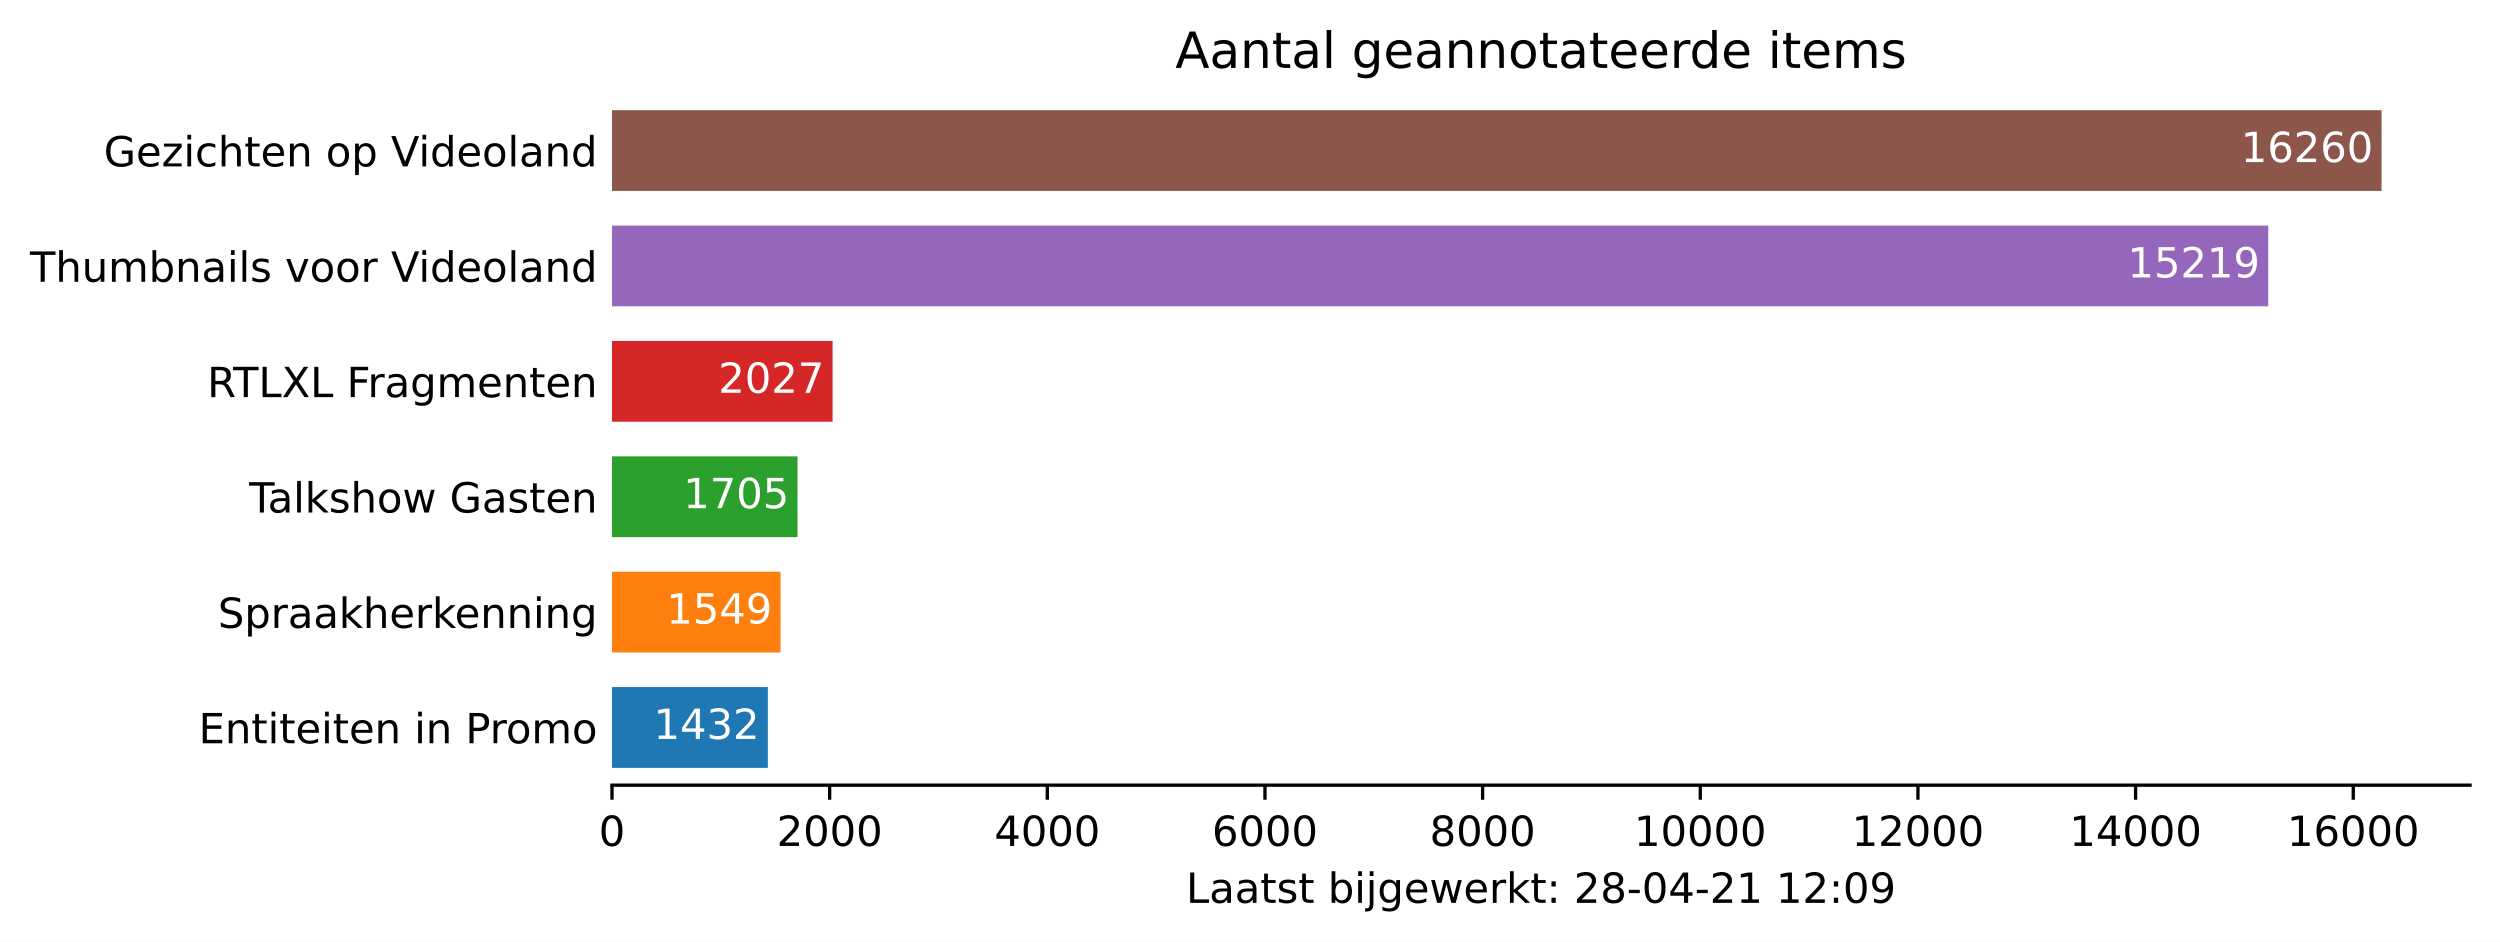
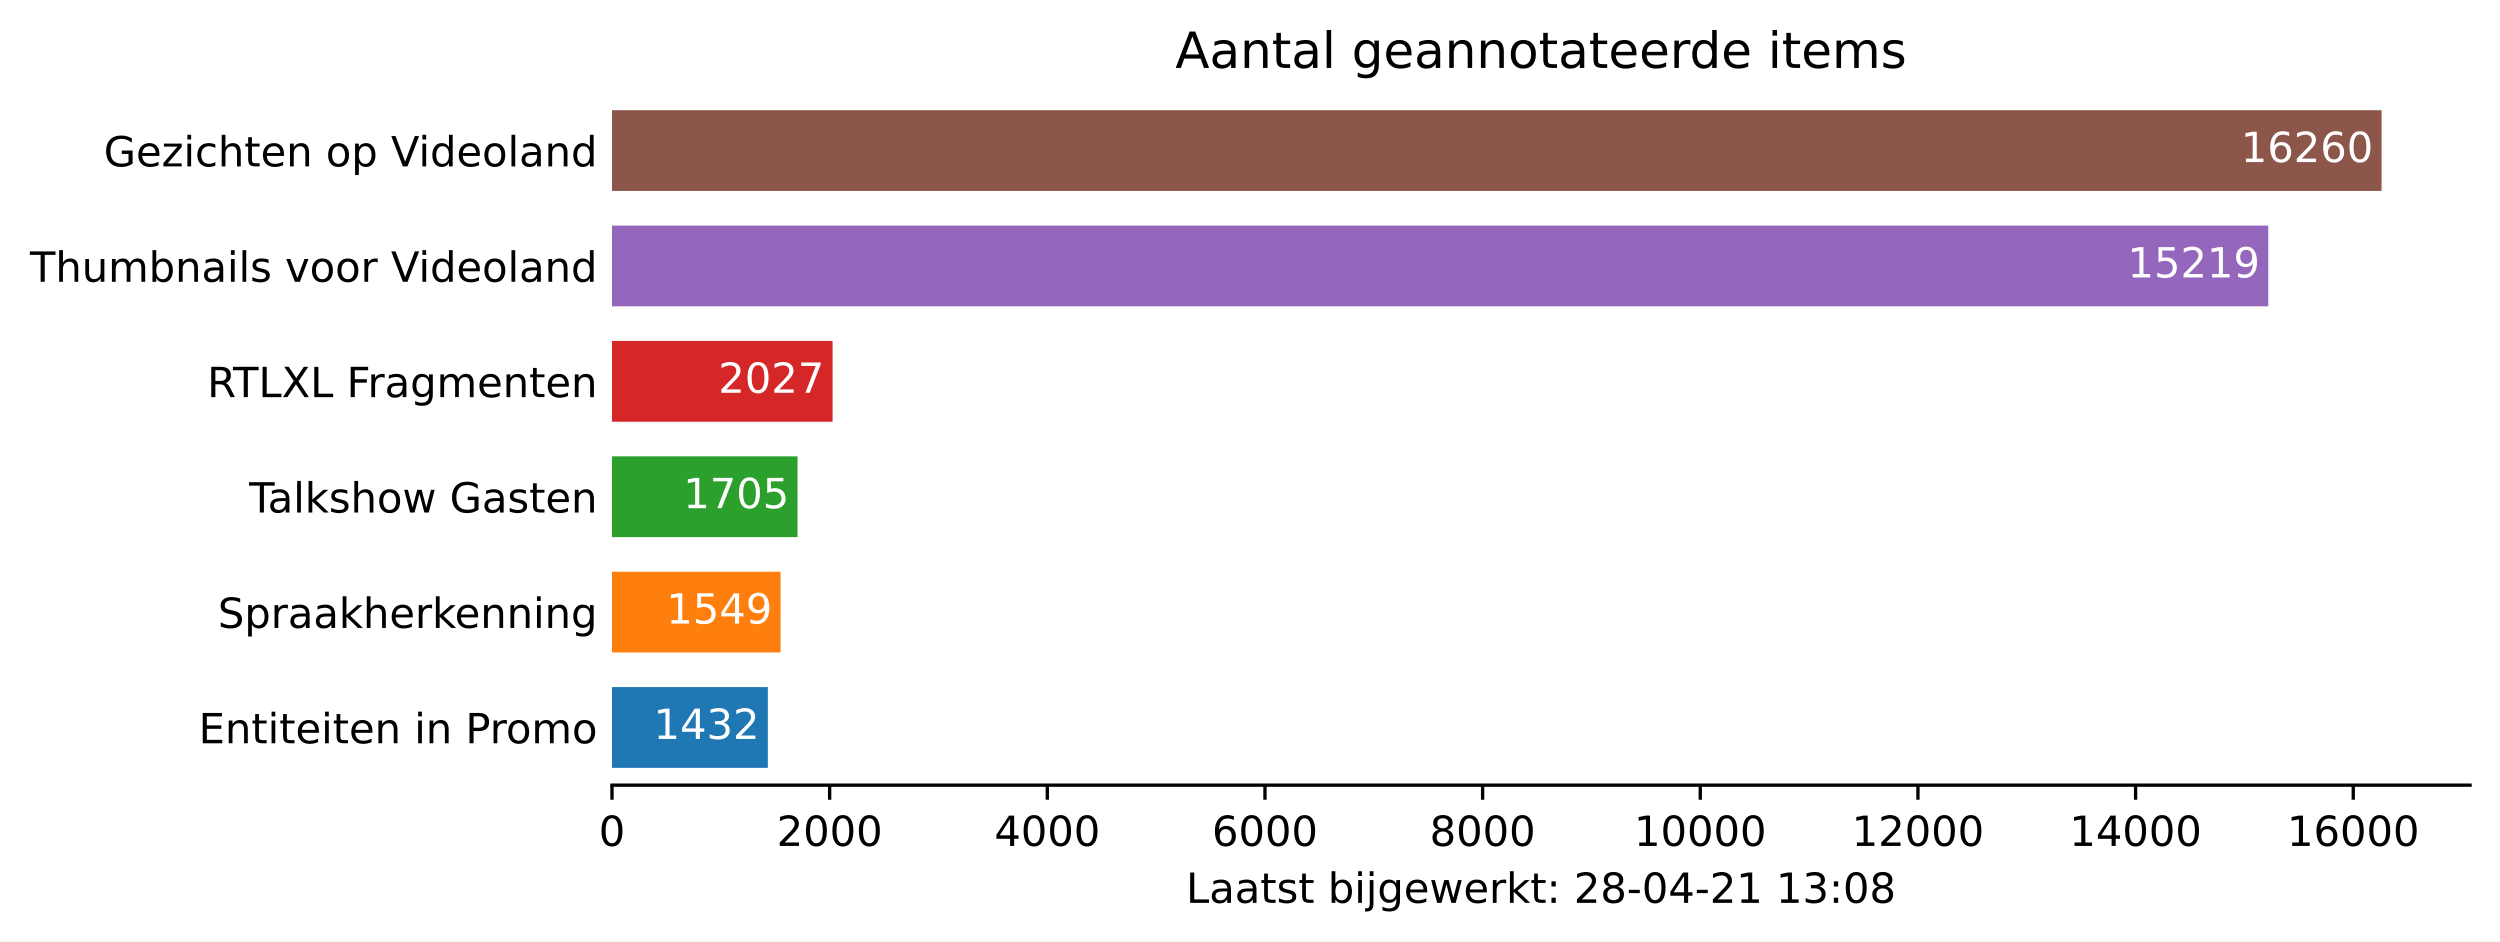
<svg xmlns="http://www.w3.org/2000/svg" xmlns:xlink="http://www.w3.org/1999/xlink" height="226.194pt" version="1.1" viewBox="0 0 600.633 226.194" width="600.633pt">
  <defs>
    <style type="text/css">*{stroke-linecap:butt;stroke-linejoin:round;}</style>
  </defs>
  <g id="figure_1">
    <g id="patch_1">
      <path d="M 0 226.194  L 600.633 226.194  L 600.633 0  L 0 0  z " style="fill:#ffffff;" />
    </g>
    <g id="axes_1">
      <g id="patch_2">
        <path d="M 147.033 188.638  L 593.433 188.638  L 593.433 22.318  L 147.033 22.318  z " style="fill:#ffffff;" />
      </g>
      <g id="patch_3">
-         <path clip-path="url(#p8054fb5abe)" d="M 147.033 184.48  L 184.475 184.48  L 184.475 165.076  L 147.033 165.076  z " style="fill:#1f77b4;" />
+         <path clip-path="url(#p645ec82d29)" d="M 147.033 184.48  L 184.475 184.48  L 184.475 165.076  L 147.033 165.076  z " style="fill:#1f77b4;" />
      </g>
      <g id="patch_4">
-         <path clip-path="url(#p8054fb5abe)" d="M 147.033 156.76  L 187.534 156.76  L 187.534 137.356  L 147.033 137.356  z " style="fill:#ff7f0e;" />
+         <path clip-path="url(#p645ec82d29)" d="M 147.033 156.76  L 187.534 156.76  L 187.534 137.356  L 147.033 137.356  z " style="fill:#ff7f0e;" />
      </g>
      <g id="patch_5">
-         <path clip-path="url(#p8054fb5abe)" d="M 147.033 129.04  L 191.613 129.04  L 191.613 109.636  L 147.033 109.636  z " style="fill:#2ca02c;" />
+         <path clip-path="url(#p645ec82d29)" d="M 147.033 129.04  L 191.613 129.04  L 191.613 109.636  L 147.033 109.636  z " style="fill:#2ca02c;" />
      </g>
      <g id="patch_6">
-         <path clip-path="url(#p8054fb5abe)" d="M 147.033 101.32  L 200.032 101.32  L 200.032 81.916  L 147.033 81.916  z " style="fill:#d62728;" />
+         <path clip-path="url(#p645ec82d29)" d="M 147.033 101.32  L 200.032 101.32  L 200.032 81.916  L 147.033 81.916  z " style="fill:#d62728;" />
      </g>
      <g id="patch_7">
-         <path clip-path="url(#p8054fb5abe)" d="M 147.033 73.6  L 544.957 73.6  L 544.957 54.196  L 147.033 54.196  z " style="fill:#9467bd;" />
+         <path clip-path="url(#p645ec82d29)" d="M 147.033 73.6  L 544.957 73.6  L 544.957 54.196  L 147.033 54.196  z " style="fill:#9467bd;" />
      </g>
      <g id="patch_8">
-         <path clip-path="url(#p8054fb5abe)" d="M 147.033 45.88  L 572.176 45.88  L 572.176 26.476  L 147.033 26.476  z " style="fill:#8c564b;" />
+         <path clip-path="url(#p645ec82d29)" d="M 147.033 45.88  L 572.176 45.88  L 572.176 26.476  L 147.033 26.476  z " style="fill:#8c564b;" />
      </g>
      <g id="matplotlib.axis_1">
        <g id="xtick_1">
          <g id="line2d_1">
            <defs>
-               <path d="M 0 0  L 0 3.5  " id="mc03b2b5179" style="stroke:#000000;stroke-width:0.8;" />
+               <path d="M 0 0  L 0 3.5  " id="m6e88e1db5d" style="stroke:#000000;stroke-width:0.8;" />
            </defs>
            <g>
-               <use style="stroke:#000000;stroke-width:0.8;" x="147.033" xlink:href="#mc03b2b5179" y="188.638" />
+               <use style="stroke:#000000;stroke-width:0.8;" x="147.033" xlink:href="#m6e88e1db5d" y="188.638" />
            </g>
          </g>
          <g id="text_1">
            <g transform="translate(143.8516 203.2366)scale(0.1 -0.1)">
              <defs>
                <path d="M 2034 4250  Q 1547 4250 1301 3770  Q 1056 3291 1056 2328  Q 1056 1369 1301 889  Q 1547 409 2034 409  Q 2525 409 2770 889  Q 3016 1369 3016 2328  Q 3016 3291 2770 3770  Q 2525 4250 2034 4250  z M 2034 4750  Q 2819 4750 3233 4129  Q 3647 3509 3647 2328  Q 3647 1150 3233 529  Q 2819 -91 2034 -91  Q 1250 -91 836 529  Q 422 1150 422 2328  Q 422 3509 836 4129  Q 1250 4750 2034 4750  z " id="DejaVuSans-30" transform="scale(0.015625)" />
              </defs>
              <use xlink:href="#DejaVuSans-30" />
            </g>
          </g>
        </g>
        <g id="xtick_2">
          <g id="line2d_2">
            <g>
-               <use style="stroke:#000000;stroke-width:0.8;" x="199.326" xlink:href="#mc03b2b5179" y="188.638" />
+               <use style="stroke:#000000;stroke-width:0.8;" x="199.326" xlink:href="#m6e88e1db5d" y="188.638" />
            </g>
          </g>
          <g id="text_2">
            <g transform="translate(186.6009 203.2366)scale(0.1 -0.1)">
              <defs>
                <path d="M 1228 531  L 3431 531  L 3431 0  L 469 0  L 469 531  Q 828 903 1448 1529  Q 2069 2156 2228 2338  Q 2531 2678 2651 2914  Q 2772 3150 2772 3378  Q 2772 3750 2511 3984  Q 2250 4219 1831 4219  Q 1534 4219 1204 4116  Q 875 4013 500 3803  L 500 4441  Q 881 4594 1212 4672  Q 1544 4750 1819 4750  Q 2544 4750 2975 4387  Q 3406 4025 3406 3419  Q 3406 3131 3298 2873  Q 3191 2616 2906 2266  Q 2828 2175 2409 1742  Q 1991 1309 1228 531  z " id="DejaVuSans-32" transform="scale(0.015625)" />
              </defs>
              <use xlink:href="#DejaVuSans-32" />
              <use x="63.623" xlink:href="#DejaVuSans-30" />
              <use x="127.246" xlink:href="#DejaVuSans-30" />
              <use x="190.869" xlink:href="#DejaVuSans-30" />
            </g>
          </g>
        </g>
        <g id="xtick_3">
          <g id="line2d_3">
            <g>
-               <use style="stroke:#000000;stroke-width:0.8;" x="251.619" xlink:href="#mc03b2b5179" y="188.638" />
+               <use style="stroke:#000000;stroke-width:0.8;" x="251.619" xlink:href="#m6e88e1db5d" y="188.638" />
            </g>
          </g>
          <g id="text_3">
            <g transform="translate(238.894 203.2366)scale(0.1 -0.1)">
              <defs>
                <path d="M 2419 4116  L 825 1625  L 2419 1625  L 2419 4116  z M 2253 4666  L 3047 4666  L 3047 1625  L 3713 1625  L 3713 1100  L 3047 1100  L 3047 0  L 2419 0  L 2419 1100  L 313 1100  L 313 1709  L 2253 4666  z " id="DejaVuSans-34" transform="scale(0.015625)" />
              </defs>
              <use xlink:href="#DejaVuSans-34" />
              <use x="63.623" xlink:href="#DejaVuSans-30" />
              <use x="127.246" xlink:href="#DejaVuSans-30" />
              <use x="190.869" xlink:href="#DejaVuSans-30" />
            </g>
          </g>
        </g>
        <g id="xtick_4">
          <g id="line2d_4">
            <g>
-               <use style="stroke:#000000;stroke-width:0.8;" x="303.912" xlink:href="#mc03b2b5179" y="188.638" />
+               <use style="stroke:#000000;stroke-width:0.8;" x="303.912" xlink:href="#m6e88e1db5d" y="188.638" />
            </g>
          </g>
          <g id="text_4">
            <g transform="translate(291.1871 203.2366)scale(0.1 -0.1)">
              <defs>
                <path d="M 2113 2584  Q 1688 2584 1439 2293  Q 1191 2003 1191 1497  Q 1191 994 1439 701  Q 1688 409 2113 409  Q 2538 409 2786 701  Q 3034 994 3034 1497  Q 3034 2003 2786 2293  Q 2538 2584 2113 2584  z M 3366 4563  L 3366 3988  Q 3128 4100 2886 4159  Q 2644 4219 2406 4219  Q 1781 4219 1451 3797  Q 1122 3375 1075 2522  Q 1259 2794 1537 2939  Q 1816 3084 2150 3084  Q 2853 3084 3261 2657  Q 3669 2231 3669 1497  Q 3669 778 3244 343  Q 2819 -91 2113 -91  Q 1303 -91 875 529  Q 447 1150 447 2328  Q 447 3434 972 4092  Q 1497 4750 2381 4750  Q 2619 4750 2861 4703  Q 3103 4656 3366 4563  z " id="DejaVuSans-36" transform="scale(0.015625)" />
              </defs>
              <use xlink:href="#DejaVuSans-36" />
              <use x="63.623" xlink:href="#DejaVuSans-30" />
              <use x="127.246" xlink:href="#DejaVuSans-30" />
              <use x="190.869" xlink:href="#DejaVuSans-30" />
            </g>
          </g>
        </g>
        <g id="xtick_5">
          <g id="line2d_5">
            <g>
-               <use style="stroke:#000000;stroke-width:0.8;" x="356.205" xlink:href="#mc03b2b5179" y="188.638" />
+               <use style="stroke:#000000;stroke-width:0.8;" x="356.205" xlink:href="#m6e88e1db5d" y="188.638" />
            </g>
          </g>
          <g id="text_5">
            <g transform="translate(343.4802 203.2366)scale(0.1 -0.1)">
              <defs>
                <path d="M 2034 2216  Q 1584 2216 1326 1975  Q 1069 1734 1069 1313  Q 1069 891 1326 650  Q 1584 409 2034 409  Q 2484 409 2743 651  Q 3003 894 3003 1313  Q 3003 1734 2745 1975  Q 2488 2216 2034 2216  z M 1403 2484  Q 997 2584 770 2862  Q 544 3141 544 3541  Q 544 4100 942 4425  Q 1341 4750 2034 4750  Q 2731 4750 3128 4425  Q 3525 4100 3525 3541  Q 3525 3141 3298 2862  Q 3072 2584 2669 2484  Q 3125 2378 3379 2068  Q 3634 1759 3634 1313  Q 3634 634 3220 271  Q 2806 -91 2034 -91  Q 1263 -91 848 271  Q 434 634 434 1313  Q 434 1759 690 2068  Q 947 2378 1403 2484  z M 1172 3481  Q 1172 3119 1398 2916  Q 1625 2713 2034 2713  Q 2441 2713 2670 2916  Q 2900 3119 2900 3481  Q 2900 3844 2670 4047  Q 2441 4250 2034 4250  Q 1625 4250 1398 4047  Q 1172 3844 1172 3481  z " id="DejaVuSans-38" transform="scale(0.015625)" />
              </defs>
              <use xlink:href="#DejaVuSans-38" />
              <use x="63.623" xlink:href="#DejaVuSans-30" />
              <use x="127.246" xlink:href="#DejaVuSans-30" />
              <use x="190.869" xlink:href="#DejaVuSans-30" />
            </g>
          </g>
        </g>
        <g id="xtick_6">
          <g id="line2d_6">
            <g>
-               <use style="stroke:#000000;stroke-width:0.8;" x="408.498" xlink:href="#mc03b2b5179" y="188.638" />
+               <use style="stroke:#000000;stroke-width:0.8;" x="408.498" xlink:href="#m6e88e1db5d" y="188.638" />
            </g>
          </g>
          <g id="text_6">
            <g transform="translate(392.592 203.2366)scale(0.1 -0.1)">
              <defs>
                <path d="M 794 531  L 1825 531  L 1825 4091  L 703 3866  L 703 4441  L 1819 4666  L 2450 4666  L 2450 531  L 3481 531  L 3481 0  L 794 0  L 794 531  z " id="DejaVuSans-31" transform="scale(0.015625)" />
              </defs>
              <use xlink:href="#DejaVuSans-31" />
              <use x="63.623" xlink:href="#DejaVuSans-30" />
              <use x="127.246" xlink:href="#DejaVuSans-30" />
              <use x="190.869" xlink:href="#DejaVuSans-30" />
              <use x="254.492" xlink:href="#DejaVuSans-30" />
            </g>
          </g>
        </g>
        <g id="xtick_7">
          <g id="line2d_7">
            <g>
-               <use style="stroke:#000000;stroke-width:0.8;" x="460.791" xlink:href="#mc03b2b5179" y="188.638" />
+               <use style="stroke:#000000;stroke-width:0.8;" x="460.791" xlink:href="#m6e88e1db5d" y="188.638" />
            </g>
          </g>
          <g id="text_7">
            <g transform="translate(444.8851 203.2366)scale(0.1 -0.1)">
              <use xlink:href="#DejaVuSans-31" />
              <use x="63.623" xlink:href="#DejaVuSans-32" />
              <use x="127.246" xlink:href="#DejaVuSans-30" />
              <use x="190.869" xlink:href="#DejaVuSans-30" />
              <use x="254.492" xlink:href="#DejaVuSans-30" />
            </g>
          </g>
        </g>
        <g id="xtick_8">
          <g id="line2d_8">
            <g>
-               <use style="stroke:#000000;stroke-width:0.8;" x="513.084" xlink:href="#mc03b2b5179" y="188.638" />
+               <use style="stroke:#000000;stroke-width:0.8;" x="513.084" xlink:href="#m6e88e1db5d" y="188.638" />
            </g>
          </g>
          <g id="text_8">
            <g transform="translate(497.1782 203.2366)scale(0.1 -0.1)">
              <use xlink:href="#DejaVuSans-31" />
              <use x="63.623" xlink:href="#DejaVuSans-34" />
              <use x="127.246" xlink:href="#DejaVuSans-30" />
              <use x="190.869" xlink:href="#DejaVuSans-30" />
              <use x="254.492" xlink:href="#DejaVuSans-30" />
            </g>
          </g>
        </g>
        <g id="xtick_9">
          <g id="line2d_9">
            <g>
-               <use style="stroke:#000000;stroke-width:0.8;" x="565.378" xlink:href="#mc03b2b5179" y="188.638" />
+               <use style="stroke:#000000;stroke-width:0.8;" x="565.378" xlink:href="#m6e88e1db5d" y="188.638" />
            </g>
          </g>
          <g id="text_9">
            <g transform="translate(549.4713 203.2366)scale(0.1 -0.1)">
              <use xlink:href="#DejaVuSans-31" />
              <use x="63.623" xlink:href="#DejaVuSans-36" />
              <use x="127.246" xlink:href="#DejaVuSans-30" />
              <use x="190.869" xlink:href="#DejaVuSans-30" />
              <use x="254.492" xlink:href="#DejaVuSans-30" />
            </g>
          </g>
        </g>
        <g id="text_10">
          <g transform="translate(284.9578 216.9147)scale(0.1 -0.1)">
            <defs>
              <path d="M 628 4666  L 1259 4666  L 1259 531  L 3531 531  L 3531 0  L 628 0  L 628 4666  z " id="DejaVuSans-4c" transform="scale(0.015625)" />
              <path d="M 2194 1759  Q 1497 1759 1228 1600  Q 959 1441 959 1056  Q 959 750 1161 570  Q 1363 391 1709 391  Q 2188 391 2477 730  Q 2766 1069 2766 1631  L 2766 1759  L 2194 1759  z M 3341 1997  L 3341 0  L 2766 0  L 2766 531  Q 2569 213 2275 61  Q 1981 -91 1556 -91  Q 1019 -91 701 211  Q 384 513 384 1019  Q 384 1609 779 1909  Q 1175 2209 1959 2209  L 2766 2209  L 2766 2266  Q 2766 2663 2505 2880  Q 2244 3097 1772 3097  Q 1472 3097 1187 3025  Q 903 2953 641 2809  L 641 3341  Q 956 3463 1253 3523  Q 1550 3584 1831 3584  Q 2591 3584 2966 3190  Q 3341 2797 3341 1997  z " id="DejaVuSans-61" transform="scale(0.015625)" />
              <path d="M 1172 4494  L 1172 3500  L 2356 3500  L 2356 3053  L 1172 3053  L 1172 1153  Q 1172 725 1289 603  Q 1406 481 1766 481  L 2356 481  L 2356 0  L 1766 0  Q 1100 0 847 248  Q 594 497 594 1153  L 594 3053  L 172 3053  L 172 3500  L 594 3500  L 594 4494  L 1172 4494  z " id="DejaVuSans-74" transform="scale(0.015625)" />
              <path d="M 2834 3397  L 2834 2853  Q 2591 2978 2328 3040  Q 2066 3103 1784 3103  Q 1356 3103 1142 2972  Q 928 2841 928 2578  Q 928 2378 1081 2264  Q 1234 2150 1697 2047  L 1894 2003  Q 2506 1872 2764 1633  Q 3022 1394 3022 966  Q 3022 478 2636 193  Q 2250 -91 1575 -91  Q 1294 -91 989 -36  Q 684 19 347 128  L 347 722  Q 666 556 975 473  Q 1284 391 1588 391  Q 1994 391 2212 530  Q 2431 669 2431 922  Q 2431 1156 2273 1281  Q 2116 1406 1581 1522  L 1381 1569  Q 847 1681 609 1914  Q 372 2147 372 2553  Q 372 3047 722 3315  Q 1072 3584 1716 3584  Q 2034 3584 2315 3537  Q 2597 3491 2834 3397  z " id="DejaVuSans-73" transform="scale(0.015625)" />
              <path id="DejaVuSans-20" transform="scale(0.015625)" />
              <path d="M 3116 1747  Q 3116 2381 2855 2742  Q 2594 3103 2138 3103  Q 1681 3103 1420 2742  Q 1159 2381 1159 1747  Q 1159 1113 1420 752  Q 1681 391 2138 391  Q 2594 391 2855 752  Q 3116 1113 3116 1747  z M 1159 2969  Q 1341 3281 1617 3432  Q 1894 3584 2278 3584  Q 2916 3584 3314 3078  Q 3713 2572 3713 1747  Q 3713 922 3314 415  Q 2916 -91 2278 -91  Q 1894 -91 1617 61  Q 1341 213 1159 525  L 1159 0  L 581 0  L 581 4863  L 1159 4863  L 1159 2969  z " id="DejaVuSans-62" transform="scale(0.015625)" />
              <path d="M 603 3500  L 1178 3500  L 1178 0  L 603 0  L 603 3500  z M 603 4863  L 1178 4863  L 1178 4134  L 603 4134  L 603 4863  z " id="DejaVuSans-69" transform="scale(0.015625)" />
              <path d="M 603 3500  L 1178 3500  L 1178 -63  Q 1178 -731 923 -1031  Q 669 -1331 103 -1331  L -116 -1331  L -116 -844  L 38 -844  Q 366 -844 484 -692  Q 603 -541 603 -63  L 603 3500  z M 603 4863  L 1178 4863  L 1178 4134  L 603 4134  L 603 4863  z " id="DejaVuSans-6a" transform="scale(0.015625)" />
              <path d="M 2906 1791  Q 2906 2416 2648 2759  Q 2391 3103 1925 3103  Q 1463 3103 1205 2759  Q 947 2416 947 1791  Q 947 1169 1205 825  Q 1463 481 1925 481  Q 2391 481 2648 825  Q 2906 1169 2906 1791  z M 3481 434  Q 3481 -459 3084 -895  Q 2688 -1331 1869 -1331  Q 1566 -1331 1297 -1286  Q 1028 -1241 775 -1147  L 775 -588  Q 1028 -725 1275 -790  Q 1522 -856 1778 -856  Q 2344 -856 2625 -561  Q 2906 -266 2906 331  L 2906 616  Q 2728 306 2450 153  Q 2172 0 1784 0  Q 1141 0 747 490  Q 353 981 353 1791  Q 353 2603 747 3093  Q 1141 3584 1784 3584  Q 2172 3584 2450 3431  Q 2728 3278 2906 2969  L 2906 3500  L 3481 3500  L 3481 434  z " id="DejaVuSans-67" transform="scale(0.015625)" />
              <path d="M 3597 1894  L 3597 1613  L 953 1613  Q 991 1019 1311 708  Q 1631 397 2203 397  Q 2534 397 2845 478  Q 3156 559 3463 722  L 3463 178  Q 3153 47 2828 -22  Q 2503 -91 2169 -91  Q 1331 -91 842 396  Q 353 884 353 1716  Q 353 2575 817 3079  Q 1281 3584 2069 3584  Q 2775 3584 3186 3129  Q 3597 2675 3597 1894  z M 3022 2063  Q 3016 2534 2758 2815  Q 2500 3097 2075 3097  Q 1594 3097 1305 2825  Q 1016 2553 972 2059  L 3022 2063  z " id="DejaVuSans-65" transform="scale(0.015625)" />
              <path d="M 269 3500  L 844 3500  L 1563 769  L 2278 3500  L 2956 3500  L 3675 769  L 4391 3500  L 4966 3500  L 4050 0  L 3372 0  L 2619 2869  L 1863 0  L 1184 0  L 269 3500  z " id="DejaVuSans-77" transform="scale(0.015625)" />
              <path d="M 2631 2963  Q 2534 3019 2420 3045  Q 2306 3072 2169 3072  Q 1681 3072 1420 2755  Q 1159 2438 1159 1844  L 1159 0  L 581 0  L 581 3500  L 1159 3500  L 1159 2956  Q 1341 3275 1631 3429  Q 1922 3584 2338 3584  Q 2397 3584 2469 3576  Q 2541 3569 2628 3553  L 2631 2963  z " id="DejaVuSans-72" transform="scale(0.015625)" />
              <path d="M 581 4863  L 1159 4863  L 1159 1991  L 2875 3500  L 3609 3500  L 1753 1863  L 3688 0  L 2938 0  L 1159 1709  L 1159 0  L 581 0  L 581 4863  z " id="DejaVuSans-6b" transform="scale(0.015625)" />
              <path d="M 750 794  L 1409 794  L 1409 0  L 750 0  L 750 794  z M 750 3309  L 1409 3309  L 1409 2516  L 750 2516  L 750 3309  z " id="DejaVuSans-3a" transform="scale(0.015625)" />
              <path d="M 313 2009  L 1997 2009  L 1997 1497  L 313 1497  L 313 2009  z " id="DejaVuSans-2d" transform="scale(0.015625)" />
-               <path d="M 703 97  L 703 672  Q 941 559 1184 500  Q 1428 441 1663 441  Q 2288 441 2617 861  Q 2947 1281 2994 2138  Q 2813 1869 2534 1725  Q 2256 1581 1919 1581  Q 1219 1581 811 2004  Q 403 2428 403 3163  Q 403 3881 828 4315  Q 1253 4750 1959 4750  Q 2769 4750 3195 4129  Q 3622 3509 3622 2328  Q 3622 1225 3098 567  Q 2575 -91 1691 -91  Q 1453 -91 1209 -44  Q 966 3 703 97  z M 1959 2075  Q 2384 2075 2632 2365  Q 2881 2656 2881 3163  Q 2881 3666 2632 3958  Q 2384 4250 1959 4250  Q 1534 4250 1286 3958  Q 1038 3666 1038 3163  Q 1038 2656 1286 2365  Q 1534 2075 1959 2075  z " id="DejaVuSans-39" transform="scale(0.015625)" />
+               <path d="M 2597 2516  Q 3050 2419 3304 2112  Q 3559 1806 3559 1356  Q 3559 666 3084 287  Q 2609 -91 1734 -91  Q 1441 -91 1130 -33  Q 819 25 488 141  L 488 750  Q 750 597 1062 519  Q 1375 441 1716 441  Q 2309 441 2620 675  Q 2931 909 2931 1356  Q 2931 1769 2642 2001  Q 2353 2234 1838 2234  L 1294 2234  L 1294 2753  L 1863 2753  Q 2328 2753 2575 2939  Q 2822 3125 2822 3475  Q 2822 3834 2567 4026  Q 2313 4219 1838 4219  Q 1578 4219 1281 4162  Q 984 4106 628 3988  L 628 4550  Q 988 4650 1302 4700  Q 1616 4750 1894 4750  Q 2613 4750 3031 4423  Q 3450 4097 3450 3541  Q 3450 3153 3228 2886  Q 3006 2619 2597 2516  z " id="DejaVuSans-33" transform="scale(0.015625)" />
            </defs>
            <use xlink:href="#DejaVuSans-4c" />
            <use x="55.713" xlink:href="#DejaVuSans-61" />
            <use x="116.992" xlink:href="#DejaVuSans-61" />
            <use x="178.271" xlink:href="#DejaVuSans-74" />
            <use x="217.48" xlink:href="#DejaVuSans-73" />
            <use x="269.58" xlink:href="#DejaVuSans-74" />
            <use x="308.789" xlink:href="#DejaVuSans-20" />
            <use x="340.576" xlink:href="#DejaVuSans-62" />
            <use x="404.053" xlink:href="#DejaVuSans-69" />
            <use x="431.836" xlink:href="#DejaVuSans-6a" />
            <use x="459.619" xlink:href="#DejaVuSans-67" />
            <use x="523.096" xlink:href="#DejaVuSans-65" />
            <use x="584.619" xlink:href="#DejaVuSans-77" />
            <use x="666.406" xlink:href="#DejaVuSans-65" />
            <use x="727.93" xlink:href="#DejaVuSans-72" />
            <use x="769.043" xlink:href="#DejaVuSans-6b" />
            <use x="826.953" xlink:href="#DejaVuSans-74" />
            <use x="866.162" xlink:href="#DejaVuSans-3a" />
            <use x="899.854" xlink:href="#DejaVuSans-20" />
            <use x="931.641" xlink:href="#DejaVuSans-32" />
            <use x="995.264" xlink:href="#DejaVuSans-38" />
            <use x="1058.887" xlink:href="#DejaVuSans-2d" />
            <use x="1094.971" xlink:href="#DejaVuSans-30" />
            <use x="1158.594" xlink:href="#DejaVuSans-34" />
            <use x="1222.217" xlink:href="#DejaVuSans-2d" />
            <use x="1258.301" xlink:href="#DejaVuSans-32" />
            <use x="1321.924" xlink:href="#DejaVuSans-31" />
            <use x="1385.547" xlink:href="#DejaVuSans-20" />
            <use x="1417.334" xlink:href="#DejaVuSans-31" />
-             <use x="1480.957" xlink:href="#DejaVuSans-32" />
+             <use x="1480.957" xlink:href="#DejaVuSans-33" />
            <use x="1544.58" xlink:href="#DejaVuSans-3a" />
            <use x="1578.271" xlink:href="#DejaVuSans-30" />
-             <use x="1641.895" xlink:href="#DejaVuSans-39" />
+             <use x="1641.895" xlink:href="#DejaVuSans-38" />
          </g>
        </g>
      </g>
      <g id="matplotlib.axis_2">
        <g id="ytick_1">
          <g id="line2d_10" />
          <g id="text_11">
            <g transform="translate(47.725 178.5773)scale(0.1 -0.1)">
              <defs>
                <path d="M 628 4666  L 3578 4666  L 3578 4134  L 1259 4134  L 1259 2753  L 3481 2753  L 3481 2222  L 1259 2222  L 1259 531  L 3634 531  L 3634 0  L 628 0  L 628 4666  z " id="DejaVuSans-45" transform="scale(0.015625)" />
                <path d="M 3513 2113  L 3513 0  L 2938 0  L 2938 2094  Q 2938 2591 2744 2837  Q 2550 3084 2163 3084  Q 1697 3084 1428 2787  Q 1159 2491 1159 1978  L 1159 0  L 581 0  L 581 3500  L 1159 3500  L 1159 2956  Q 1366 3272 1645 3428  Q 1925 3584 2291 3584  Q 2894 3584 3203 3211  Q 3513 2838 3513 2113  z " id="DejaVuSans-6e" transform="scale(0.015625)" />
                <path d="M 1259 4147  L 1259 2394  L 2053 2394  Q 2494 2394 2734 2622  Q 2975 2850 2975 3272  Q 2975 3691 2734 3919  Q 2494 4147 2053 4147  L 1259 4147  z M 628 4666  L 2053 4666  Q 2838 4666 3239 4311  Q 3641 3956 3641 3272  Q 3641 2581 3239 2228  Q 2838 1875 2053 1875  L 1259 1875  L 1259 0  L 628 0  L 628 4666  z " id="DejaVuSans-50" transform="scale(0.015625)" />
                <path d="M 1959 3097  Q 1497 3097 1228 2736  Q 959 2375 959 1747  Q 959 1119 1226 758  Q 1494 397 1959 397  Q 2419 397 2687 759  Q 2956 1122 2956 1747  Q 2956 2369 2687 2733  Q 2419 3097 1959 3097  z M 1959 3584  Q 2709 3584 3137 3096  Q 3566 2609 3566 1747  Q 3566 888 3137 398  Q 2709 -91 1959 -91  Q 1206 -91 779 398  Q 353 888 353 1747  Q 353 2609 779 3096  Q 1206 3584 1959 3584  z " id="DejaVuSans-6f" transform="scale(0.015625)" />
                <path d="M 3328 2828  Q 3544 3216 3844 3400  Q 4144 3584 4550 3584  Q 5097 3584 5394 3201  Q 5691 2819 5691 2113  L 5691 0  L 5113 0  L 5113 2094  Q 5113 2597 4934 2840  Q 4756 3084 4391 3084  Q 3944 3084 3684 2787  Q 3425 2491 3425 1978  L 3425 0  L 2847 0  L 2847 2094  Q 2847 2600 2669 2842  Q 2491 3084 2119 3084  Q 1678 3084 1418 2786  Q 1159 2488 1159 1978  L 1159 0  L 581 0  L 581 3500  L 1159 3500  L 1159 2956  Q 1356 3278 1631 3431  Q 1906 3584 2284 3584  Q 2666 3584 2933 3390  Q 3200 3197 3328 2828  z " id="DejaVuSans-6d" transform="scale(0.015625)" />
              </defs>
              <use xlink:href="#DejaVuSans-45" />
              <use x="63.184" xlink:href="#DejaVuSans-6e" />
              <use x="126.562" xlink:href="#DejaVuSans-74" />
              <use x="165.771" xlink:href="#DejaVuSans-69" />
              <use x="193.555" xlink:href="#DejaVuSans-74" />
              <use x="232.764" xlink:href="#DejaVuSans-65" />
              <use x="294.287" xlink:href="#DejaVuSans-69" />
              <use x="322.07" xlink:href="#DejaVuSans-74" />
              <use x="361.279" xlink:href="#DejaVuSans-65" />
              <use x="422.803" xlink:href="#DejaVuSans-6e" />
              <use x="486.182" xlink:href="#DejaVuSans-20" />
              <use x="517.969" xlink:href="#DejaVuSans-69" />
              <use x="545.752" xlink:href="#DejaVuSans-6e" />
              <use x="609.131" xlink:href="#DejaVuSans-20" />
              <use x="640.918" xlink:href="#DejaVuSans-50" />
              <use x="699.471" xlink:href="#DejaVuSans-72" />
              <use x="738.334" xlink:href="#DejaVuSans-6f" />
              <use x="799.516" xlink:href="#DejaVuSans-6d" />
              <use x="896.928" xlink:href="#DejaVuSans-6f" />
            </g>
          </g>
        </g>
        <g id="ytick_2">
          <g id="line2d_11" />
          <g id="text_12">
            <g transform="translate(52.35625 150.8573)scale(0.1 -0.1)">
              <defs>
                <path d="M 3425 4513  L 3425 3897  Q 3066 4069 2747 4153  Q 2428 4238 2131 4238  Q 1616 4238 1336 4038  Q 1056 3838 1056 3469  Q 1056 3159 1242 3001  Q 1428 2844 1947 2747  L 2328 2669  Q 3034 2534 3370 2195  Q 3706 1856 3706 1288  Q 3706 609 3251 259  Q 2797 -91 1919 -91  Q 1588 -91 1214 -16  Q 841 59 441 206  L 441 856  Q 825 641 1194 531  Q 1563 422 1919 422  Q 2459 422 2753 634  Q 3047 847 3047 1241  Q 3047 1584 2836 1778  Q 2625 1972 2144 2069  L 1759 2144  Q 1053 2284 737 2584  Q 422 2884 422 3419  Q 422 4038 858 4394  Q 1294 4750 2059 4750  Q 2388 4750 2728 4690  Q 3069 4631 3425 4513  z " id="DejaVuSans-53" transform="scale(0.015625)" />
                <path d="M 1159 525  L 1159 -1331  L 581 -1331  L 581 3500  L 1159 3500  L 1159 2969  Q 1341 3281 1617 3432  Q 1894 3584 2278 3584  Q 2916 3584 3314 3078  Q 3713 2572 3713 1747  Q 3713 922 3314 415  Q 2916 -91 2278 -91  Q 1894 -91 1617 61  Q 1341 213 1159 525  z M 3116 1747  Q 3116 2381 2855 2742  Q 2594 3103 2138 3103  Q 1681 3103 1420 2742  Q 1159 2381 1159 1747  Q 1159 1113 1420 752  Q 1681 391 2138 391  Q 2594 391 2855 752  Q 3116 1113 3116 1747  z " id="DejaVuSans-70" transform="scale(0.015625)" />
                <path d="M 3513 2113  L 3513 0  L 2938 0  L 2938 2094  Q 2938 2591 2744 2837  Q 2550 3084 2163 3084  Q 1697 3084 1428 2787  Q 1159 2491 1159 1978  L 1159 0  L 581 0  L 581 4863  L 1159 4863  L 1159 2956  Q 1366 3272 1645 3428  Q 1925 3584 2291 3584  Q 2894 3584 3203 3211  Q 3513 2838 3513 2113  z " id="DejaVuSans-68" transform="scale(0.015625)" />
              </defs>
              <use xlink:href="#DejaVuSans-53" />
              <use x="63.477" xlink:href="#DejaVuSans-70" />
              <use x="126.953" xlink:href="#DejaVuSans-72" />
              <use x="168.066" xlink:href="#DejaVuSans-61" />
              <use x="229.346" xlink:href="#DejaVuSans-61" />
              <use x="290.625" xlink:href="#DejaVuSans-6b" />
              <use x="348.535" xlink:href="#DejaVuSans-68" />
              <use x="411.914" xlink:href="#DejaVuSans-65" />
              <use x="473.438" xlink:href="#DejaVuSans-72" />
              <use x="514.551" xlink:href="#DejaVuSans-6b" />
              <use x="568.836" xlink:href="#DejaVuSans-65" />
              <use x="630.359" xlink:href="#DejaVuSans-6e" />
              <use x="693.738" xlink:href="#DejaVuSans-6e" />
              <use x="757.117" xlink:href="#DejaVuSans-69" />
              <use x="784.9" xlink:href="#DejaVuSans-6e" />
              <use x="848.279" xlink:href="#DejaVuSans-67" />
            </g>
          </g>
        </g>
        <g id="ytick_3">
          <g id="line2d_12" />
          <g id="text_13">
            <g transform="translate(59.85938 123.1373)scale(0.1 -0.1)">
              <defs>
                <path d="M -19 4666  L 3928 4666  L 3928 4134  L 2272 4134  L 2272 0  L 1638 0  L 1638 4134  L -19 4134  L -19 4666  z " id="DejaVuSans-54" transform="scale(0.015625)" />
                <path d="M 603 4863  L 1178 4863  L 1178 0  L 603 0  L 603 4863  z " id="DejaVuSans-6c" transform="scale(0.015625)" />
                <path d="M 3809 666  L 3809 1919  L 2778 1919  L 2778 2438  L 4434 2438  L 4434 434  Q 4069 175 3628 42  Q 3188 -91 2688 -91  Q 1594 -91 976 548  Q 359 1188 359 2328  Q 359 3472 976 4111  Q 1594 4750 2688 4750  Q 3144 4750 3555 4637  Q 3966 4525 4313 4306  L 4313 3634  Q 3963 3931 3569 4081  Q 3175 4231 2741 4231  Q 1884 4231 1454 3753  Q 1025 3275 1025 2328  Q 1025 1384 1454 906  Q 1884 428 2741 428  Q 3075 428 3337 486  Q 3600 544 3809 666  z " id="DejaVuSans-47" transform="scale(0.015625)" />
              </defs>
              <use xlink:href="#DejaVuSans-54" />
              <use x="44.584" xlink:href="#DejaVuSans-61" />
              <use x="105.863" xlink:href="#DejaVuSans-6c" />
              <use x="133.646" xlink:href="#DejaVuSans-6b" />
              <use x="191.557" xlink:href="#DejaVuSans-73" />
              <use x="243.656" xlink:href="#DejaVuSans-68" />
              <use x="307.035" xlink:href="#DejaVuSans-6f" />
              <use x="368.217" xlink:href="#DejaVuSans-77" />
              <use x="450.004" xlink:href="#DejaVuSans-20" />
              <use x="481.791" xlink:href="#DejaVuSans-47" />
              <use x="559.281" xlink:href="#DejaVuSans-61" />
              <use x="620.561" xlink:href="#DejaVuSans-73" />
              <use x="672.66" xlink:href="#DejaVuSans-74" />
              <use x="711.869" xlink:href="#DejaVuSans-65" />
              <use x="773.393" xlink:href="#DejaVuSans-6e" />
            </g>
          </g>
        </g>
        <g id="ytick_4">
          <g id="line2d_13" />
          <g id="text_14">
            <g transform="translate(49.77344 95.41734)scale(0.1 -0.1)">
              <defs>
                <path d="M 2841 2188  Q 3044 2119 3236 1894  Q 3428 1669 3622 1275  L 4263 0  L 3584 0  L 2988 1197  Q 2756 1666 2539 1819  Q 2322 1972 1947 1972  L 1259 1972  L 1259 0  L 628 0  L 628 4666  L 2053 4666  Q 2853 4666 3247 4331  Q 3641 3997 3641 3322  Q 3641 2881 3436 2590  Q 3231 2300 2841 2188  z M 1259 4147  L 1259 2491  L 2053 2491  Q 2509 2491 2742 2702  Q 2975 2913 2975 3322  Q 2975 3731 2742 3939  Q 2509 4147 2053 4147  L 1259 4147  z " id="DejaVuSans-52" transform="scale(0.015625)" />
                <path d="M 403 4666  L 1081 4666  L 2241 2931  L 3406 4666  L 4084 4666  L 2584 2425  L 4184 0  L 3506 0  L 2194 1984  L 872 0  L 191 0  L 1856 2491  L 403 4666  z " id="DejaVuSans-58" transform="scale(0.015625)" />
                <path d="M 628 4666  L 3309 4666  L 3309 4134  L 1259 4134  L 1259 2759  L 3109 2759  L 3109 2228  L 1259 2228  L 1259 0  L 628 0  L 628 4666  z " id="DejaVuSans-46" transform="scale(0.015625)" />
              </defs>
              <use xlink:href="#DejaVuSans-52" />
              <use x="62.232" xlink:href="#DejaVuSans-54" />
              <use x="123.316" xlink:href="#DejaVuSans-4c" />
              <use x="179.029" xlink:href="#DejaVuSans-58" />
              <use x="247.535" xlink:href="#DejaVuSans-4c" />
              <use x="303.248" xlink:href="#DejaVuSans-20" />
              <use x="335.035" xlink:href="#DejaVuSans-46" />
              <use x="385.305" xlink:href="#DejaVuSans-72" />
              <use x="426.418" xlink:href="#DejaVuSans-61" />
              <use x="487.697" xlink:href="#DejaVuSans-67" />
              <use x="551.174" xlink:href="#DejaVuSans-6d" />
              <use x="648.586" xlink:href="#DejaVuSans-65" />
              <use x="710.109" xlink:href="#DejaVuSans-6e" />
              <use x="773.488" xlink:href="#DejaVuSans-74" />
              <use x="812.697" xlink:href="#DejaVuSans-65" />
              <use x="874.221" xlink:href="#DejaVuSans-6e" />
            </g>
          </g>
        </g>
        <g id="ytick_5">
          <g id="line2d_14" />
          <g id="text_15">
            <g transform="translate(7.2 67.69734)scale(0.1 -0.1)">
              <defs>
                <path d="M 544 1381  L 544 3500  L 1119 3500  L 1119 1403  Q 1119 906 1312 657  Q 1506 409 1894 409  Q 2359 409 2629 706  Q 2900 1003 2900 1516  L 2900 3500  L 3475 3500  L 3475 0  L 2900 0  L 2900 538  Q 2691 219 2414 64  Q 2138 -91 1772 -91  Q 1169 -91 856 284  Q 544 659 544 1381  z M 1991 3584  L 1991 3584  z " id="DejaVuSans-75" transform="scale(0.015625)" />
                <path d="M 191 3500  L 800 3500  L 1894 563  L 2988 3500  L 3597 3500  L 2284 0  L 1503 0  L 191 3500  z " id="DejaVuSans-76" transform="scale(0.015625)" />
                <path d="M 1831 0  L 50 4666  L 709 4666  L 2188 738  L 3669 4666  L 4325 4666  L 2547 0  L 1831 0  z " id="DejaVuSans-56" transform="scale(0.015625)" />
                <path d="M 2906 2969  L 2906 4863  L 3481 4863  L 3481 0  L 2906 0  L 2906 525  Q 2725 213 2448 61  Q 2172 -91 1784 -91  Q 1150 -91 751 415  Q 353 922 353 1747  Q 353 2572 751 3078  Q 1150 3584 1784 3584  Q 2172 3584 2448 3432  Q 2725 3281 2906 2969  z M 947 1747  Q 947 1113 1208 752  Q 1469 391 1925 391  Q 2381 391 2643 752  Q 2906 1113 2906 1747  Q 2906 2381 2643 2742  Q 2381 3103 1925 3103  Q 1469 3103 1208 2742  Q 947 2381 947 1747  z " id="DejaVuSans-64" transform="scale(0.015625)" />
              </defs>
              <use xlink:href="#DejaVuSans-54" />
              <use x="61.084" xlink:href="#DejaVuSans-68" />
              <use x="124.463" xlink:href="#DejaVuSans-75" />
              <use x="187.842" xlink:href="#DejaVuSans-6d" />
              <use x="285.254" xlink:href="#DejaVuSans-62" />
              <use x="348.73" xlink:href="#DejaVuSans-6e" />
              <use x="412.109" xlink:href="#DejaVuSans-61" />
              <use x="473.389" xlink:href="#DejaVuSans-69" />
              <use x="501.172" xlink:href="#DejaVuSans-6c" />
              <use x="528.955" xlink:href="#DejaVuSans-73" />
              <use x="581.055" xlink:href="#DejaVuSans-20" />
              <use x="612.842" xlink:href="#DejaVuSans-76" />
              <use x="672.021" xlink:href="#DejaVuSans-6f" />
              <use x="733.203" xlink:href="#DejaVuSans-6f" />
              <use x="794.385" xlink:href="#DejaVuSans-72" />
              <use x="835.498" xlink:href="#DejaVuSans-20" />
              <use x="867.285" xlink:href="#DejaVuSans-56" />
              <use x="933.443" xlink:href="#DejaVuSans-69" />
              <use x="961.227" xlink:href="#DejaVuSans-64" />
              <use x="1024.703" xlink:href="#DejaVuSans-65" />
              <use x="1086.227" xlink:href="#DejaVuSans-6f" />
              <use x="1147.408" xlink:href="#DejaVuSans-6c" />
              <use x="1175.191" xlink:href="#DejaVuSans-61" />
              <use x="1236.471" xlink:href="#DejaVuSans-6e" />
              <use x="1299.85" xlink:href="#DejaVuSans-64" />
            </g>
          </g>
        </g>
        <g id="ytick_6">
          <g id="line2d_15" />
          <g id="text_16">
            <g transform="translate(24.92813 39.97734)scale(0.1 -0.1)">
              <defs>
                <path d="M 353 3500  L 3084 3500  L 3084 2975  L 922 459  L 3084 459  L 3084 0  L 275 0  L 275 525  L 2438 3041  L 353 3041  L 353 3500  z " id="DejaVuSans-7a" transform="scale(0.015625)" />
                <path d="M 3122 3366  L 3122 2828  Q 2878 2963 2633 3030  Q 2388 3097 2138 3097  Q 1578 3097 1268 2742  Q 959 2388 959 1747  Q 959 1106 1268 751  Q 1578 397 2138 397  Q 2388 397 2633 464  Q 2878 531 3122 666  L 3122 134  Q 2881 22 2623 -34  Q 2366 -91 2075 -91  Q 1284 -91 818 406  Q 353 903 353 1747  Q 353 2603 823 3093  Q 1294 3584 2113 3584  Q 2378 3584 2631 3529  Q 2884 3475 3122 3366  z " id="DejaVuSans-63" transform="scale(0.015625)" />
              </defs>
              <use xlink:href="#DejaVuSans-47" />
              <use x="77.49" xlink:href="#DejaVuSans-65" />
              <use x="139.014" xlink:href="#DejaVuSans-7a" />
              <use x="191.504" xlink:href="#DejaVuSans-69" />
              <use x="219.287" xlink:href="#DejaVuSans-63" />
              <use x="274.268" xlink:href="#DejaVuSans-68" />
              <use x="337.646" xlink:href="#DejaVuSans-74" />
              <use x="376.855" xlink:href="#DejaVuSans-65" />
              <use x="438.379" xlink:href="#DejaVuSans-6e" />
              <use x="501.758" xlink:href="#DejaVuSans-20" />
              <use x="533.545" xlink:href="#DejaVuSans-6f" />
              <use x="594.727" xlink:href="#DejaVuSans-70" />
              <use x="658.203" xlink:href="#DejaVuSans-20" />
              <use x="689.99" xlink:href="#DejaVuSans-56" />
              <use x="756.148" xlink:href="#DejaVuSans-69" />
              <use x="783.932" xlink:href="#DejaVuSans-64" />
              <use x="847.408" xlink:href="#DejaVuSans-65" />
              <use x="908.932" xlink:href="#DejaVuSans-6f" />
              <use x="970.113" xlink:href="#DejaVuSans-6c" />
              <use x="997.896" xlink:href="#DejaVuSans-61" />
              <use x="1059.176" xlink:href="#DejaVuSans-6e" />
              <use x="1122.555" xlink:href="#DejaVuSans-64" />
            </g>
          </g>
        </g>
      </g>
      <g id="patch_9">
        <path d="M 147.033 188.638  L 593.433 188.638  " style="fill:none;stroke:#000000;stroke-linecap:square;stroke-linejoin:miter;stroke-width:0.8;" />
      </g>
      <g id="text_17">
        <g style="fill:#ffffff;" transform="translate(157.0247 177.5375)scale(0.1 -0.1)">
-           <defs>
-             <path d="M 2597 2516  Q 3050 2419 3304 2112  Q 3559 1806 3559 1356  Q 3559 666 3084 287  Q 2609 -91 1734 -91  Q 1441 -91 1130 -33  Q 819 25 488 141  L 488 750  Q 750 597 1062 519  Q 1375 441 1716 441  Q 2309 441 2620 675  Q 2931 909 2931 1356  Q 2931 1769 2642 2001  Q 2353 2234 1838 2234  L 1294 2234  L 1294 2753  L 1863 2753  Q 2328 2753 2575 2939  Q 2822 3125 2822 3475  Q 2822 3834 2567 4026  Q 2313 4219 1838 4219  Q 1578 4219 1281 4162  Q 984 4106 628 3988  L 628 4550  Q 988 4650 1302 4700  Q 1616 4750 1894 4750  Q 2613 4750 3031 4423  Q 3450 4097 3450 3541  Q 3450 3153 3228 2886  Q 3006 2619 2597 2516  z " id="DejaVuSans-33" transform="scale(0.015625)" />
-           </defs>
          <use xlink:href="#DejaVuSans-31" />
          <use x="63.623" xlink:href="#DejaVuSans-34" />
          <use x="127.246" xlink:href="#DejaVuSans-33" />
          <use x="190.869" xlink:href="#DejaVuSans-32" />
        </g>
      </g>
      <g id="text_18">
        <g style="fill:#ffffff;" transform="translate(160.0838 149.8175)scale(0.1 -0.1)">
          <defs>
            <path d="M 691 4666  L 3169 4666  L 3169 4134  L 1269 4134  L 1269 2991  Q 1406 3038 1543 3061  Q 1681 3084 1819 3084  Q 2600 3084 3056 2656  Q 3513 2228 3513 1497  Q 3513 744 3044 326  Q 2575 -91 1722 -91  Q 1428 -91 1123 -41  Q 819 9 494 109  L 494 744  Q 775 591 1075 516  Q 1375 441 1709 441  Q 2250 441 2565 725  Q 2881 1009 2881 1497  Q 2881 1984 2565 2268  Q 2250 2553 1709 2553  Q 1456 2553 1204 2497  Q 953 2441 691 2322  L 691 4666  z " id="DejaVuSans-35" transform="scale(0.015625)" />
+             <path d="M 703 97  L 703 672  Q 941 559 1184 500  Q 1428 441 1663 441  Q 2288 441 2617 861  Q 2947 1281 2994 2138  Q 2813 1869 2534 1725  Q 2256 1581 1919 1581  Q 1219 1581 811 2004  Q 403 2428 403 3163  Q 403 3881 828 4315  Q 1253 4750 1959 4750  Q 2769 4750 3195 4129  Q 3622 3509 3622 2328  Q 3622 1225 3098 567  Q 2575 -91 1691 -91  Q 1453 -91 1209 -44  Q 966 3 703 97  z M 1959 2075  Q 2384 2075 2632 2365  Q 2881 2656 2881 3163  Q 2881 3666 2632 3958  Q 2384 4250 1959 4250  Q 1534 4250 1286 3958  Q 1038 3666 1038 3163  Q 1038 2656 1286 2365  Q 1534 2075 1959 2075  z " id="DejaVuSans-39" transform="scale(0.015625)" />
          </defs>
          <use xlink:href="#DejaVuSans-31" />
          <use x="63.623" xlink:href="#DejaVuSans-35" />
          <use x="127.246" xlink:href="#DejaVuSans-34" />
          <use x="190.869" xlink:href="#DejaVuSans-39" />
        </g>
      </g>
      <g id="text_19">
        <g style="fill:#ffffff;" transform="translate(164.1627 122.0975)scale(0.1 -0.1)">
          <defs>
            <path d="M 525 4666  L 3525 4666  L 3525 4397  L 1831 0  L 1172 0  L 2766 4134  L 525 4134  L 525 4666  z " id="DejaVuSans-37" transform="scale(0.015625)" />
          </defs>
          <use xlink:href="#DejaVuSans-31" />
          <use x="63.623" xlink:href="#DejaVuSans-37" />
          <use x="127.246" xlink:href="#DejaVuSans-30" />
          <use x="190.869" xlink:href="#DejaVuSans-35" />
        </g>
      </g>
      <g id="text_20">
        <g style="fill:#ffffff;" transform="translate(172.5819 94.3775)scale(0.1 -0.1)">
          <use xlink:href="#DejaVuSans-32" />
          <use x="63.623" xlink:href="#DejaVuSans-30" />
          <use x="127.246" xlink:href="#DejaVuSans-32" />
          <use x="190.869" xlink:href="#DejaVuSans-37" />
        </g>
      </g>
      <g id="text_21">
        <g style="fill:#ffffff;" transform="translate(511.1446 66.6575)scale(0.1 -0.1)">
          <use xlink:href="#DejaVuSans-31" />
          <use x="63.623" xlink:href="#DejaVuSans-35" />
          <use x="127.246" xlink:href="#DejaVuSans-32" />
          <use x="190.869" xlink:href="#DejaVuSans-31" />
          <use x="254.492" xlink:href="#DejaVuSans-39" />
        </g>
      </g>
      <g id="text_22">
        <g style="fill:#ffffff;" transform="translate(538.3632 38.9375)scale(0.1 -0.1)">
          <use xlink:href="#DejaVuSans-31" />
          <use x="63.623" xlink:href="#DejaVuSans-36" />
          <use x="127.246" xlink:href="#DejaVuSans-32" />
          <use x="190.869" xlink:href="#DejaVuSans-36" />
          <use x="254.492" xlink:href="#DejaVuSans-30" />
        </g>
      </g>
      <g id="text_23">
        <g transform="translate(282.3769 16.31812)scale(0.12 -0.12)">
          <defs>
            <path d="M 2188 4044  L 1331 1722  L 3047 1722  L 2188 4044  z M 1831 4666  L 2547 4666  L 4325 0  L 3669 0  L 3244 1197  L 1141 1197  L 716 0  L 50 0  L 1831 4666  z " id="DejaVuSans-41" transform="scale(0.015625)" />
          </defs>
          <use xlink:href="#DejaVuSans-41" />
          <use x="68.408" xlink:href="#DejaVuSans-61" />
          <use x="129.688" xlink:href="#DejaVuSans-6e" />
          <use x="193.066" xlink:href="#DejaVuSans-74" />
          <use x="232.275" xlink:href="#DejaVuSans-61" />
          <use x="293.555" xlink:href="#DejaVuSans-6c" />
          <use x="321.338" xlink:href="#DejaVuSans-20" />
          <use x="353.125" xlink:href="#DejaVuSans-67" />
          <use x="416.602" xlink:href="#DejaVuSans-65" />
          <use x="478.125" xlink:href="#DejaVuSans-61" />
          <use x="539.404" xlink:href="#DejaVuSans-6e" />
          <use x="602.783" xlink:href="#DejaVuSans-6e" />
          <use x="666.162" xlink:href="#DejaVuSans-6f" />
          <use x="727.344" xlink:href="#DejaVuSans-74" />
          <use x="766.553" xlink:href="#DejaVuSans-61" />
          <use x="827.832" xlink:href="#DejaVuSans-74" />
          <use x="867.041" xlink:href="#DejaVuSans-65" />
          <use x="928.564" xlink:href="#DejaVuSans-65" />
          <use x="990.088" xlink:href="#DejaVuSans-72" />
          <use x="1029.451" xlink:href="#DejaVuSans-64" />
          <use x="1092.928" xlink:href="#DejaVuSans-65" />
          <use x="1154.451" xlink:href="#DejaVuSans-20" />
          <use x="1186.238" xlink:href="#DejaVuSans-69" />
          <use x="1214.021" xlink:href="#DejaVuSans-74" />
          <use x="1253.23" xlink:href="#DejaVuSans-65" />
          <use x="1314.754" xlink:href="#DejaVuSans-6d" />
          <use x="1412.166" xlink:href="#DejaVuSans-73" />
        </g>
      </g>
    </g>
  </g>
  <defs>
-     <clipPath id="p8054fb5abe">
+     <clipPath id="p645ec82d29">
      <rect height="166.32" width="446.4" x="147.033" y="22.318" />
    </clipPath>
  </defs>
</svg>
